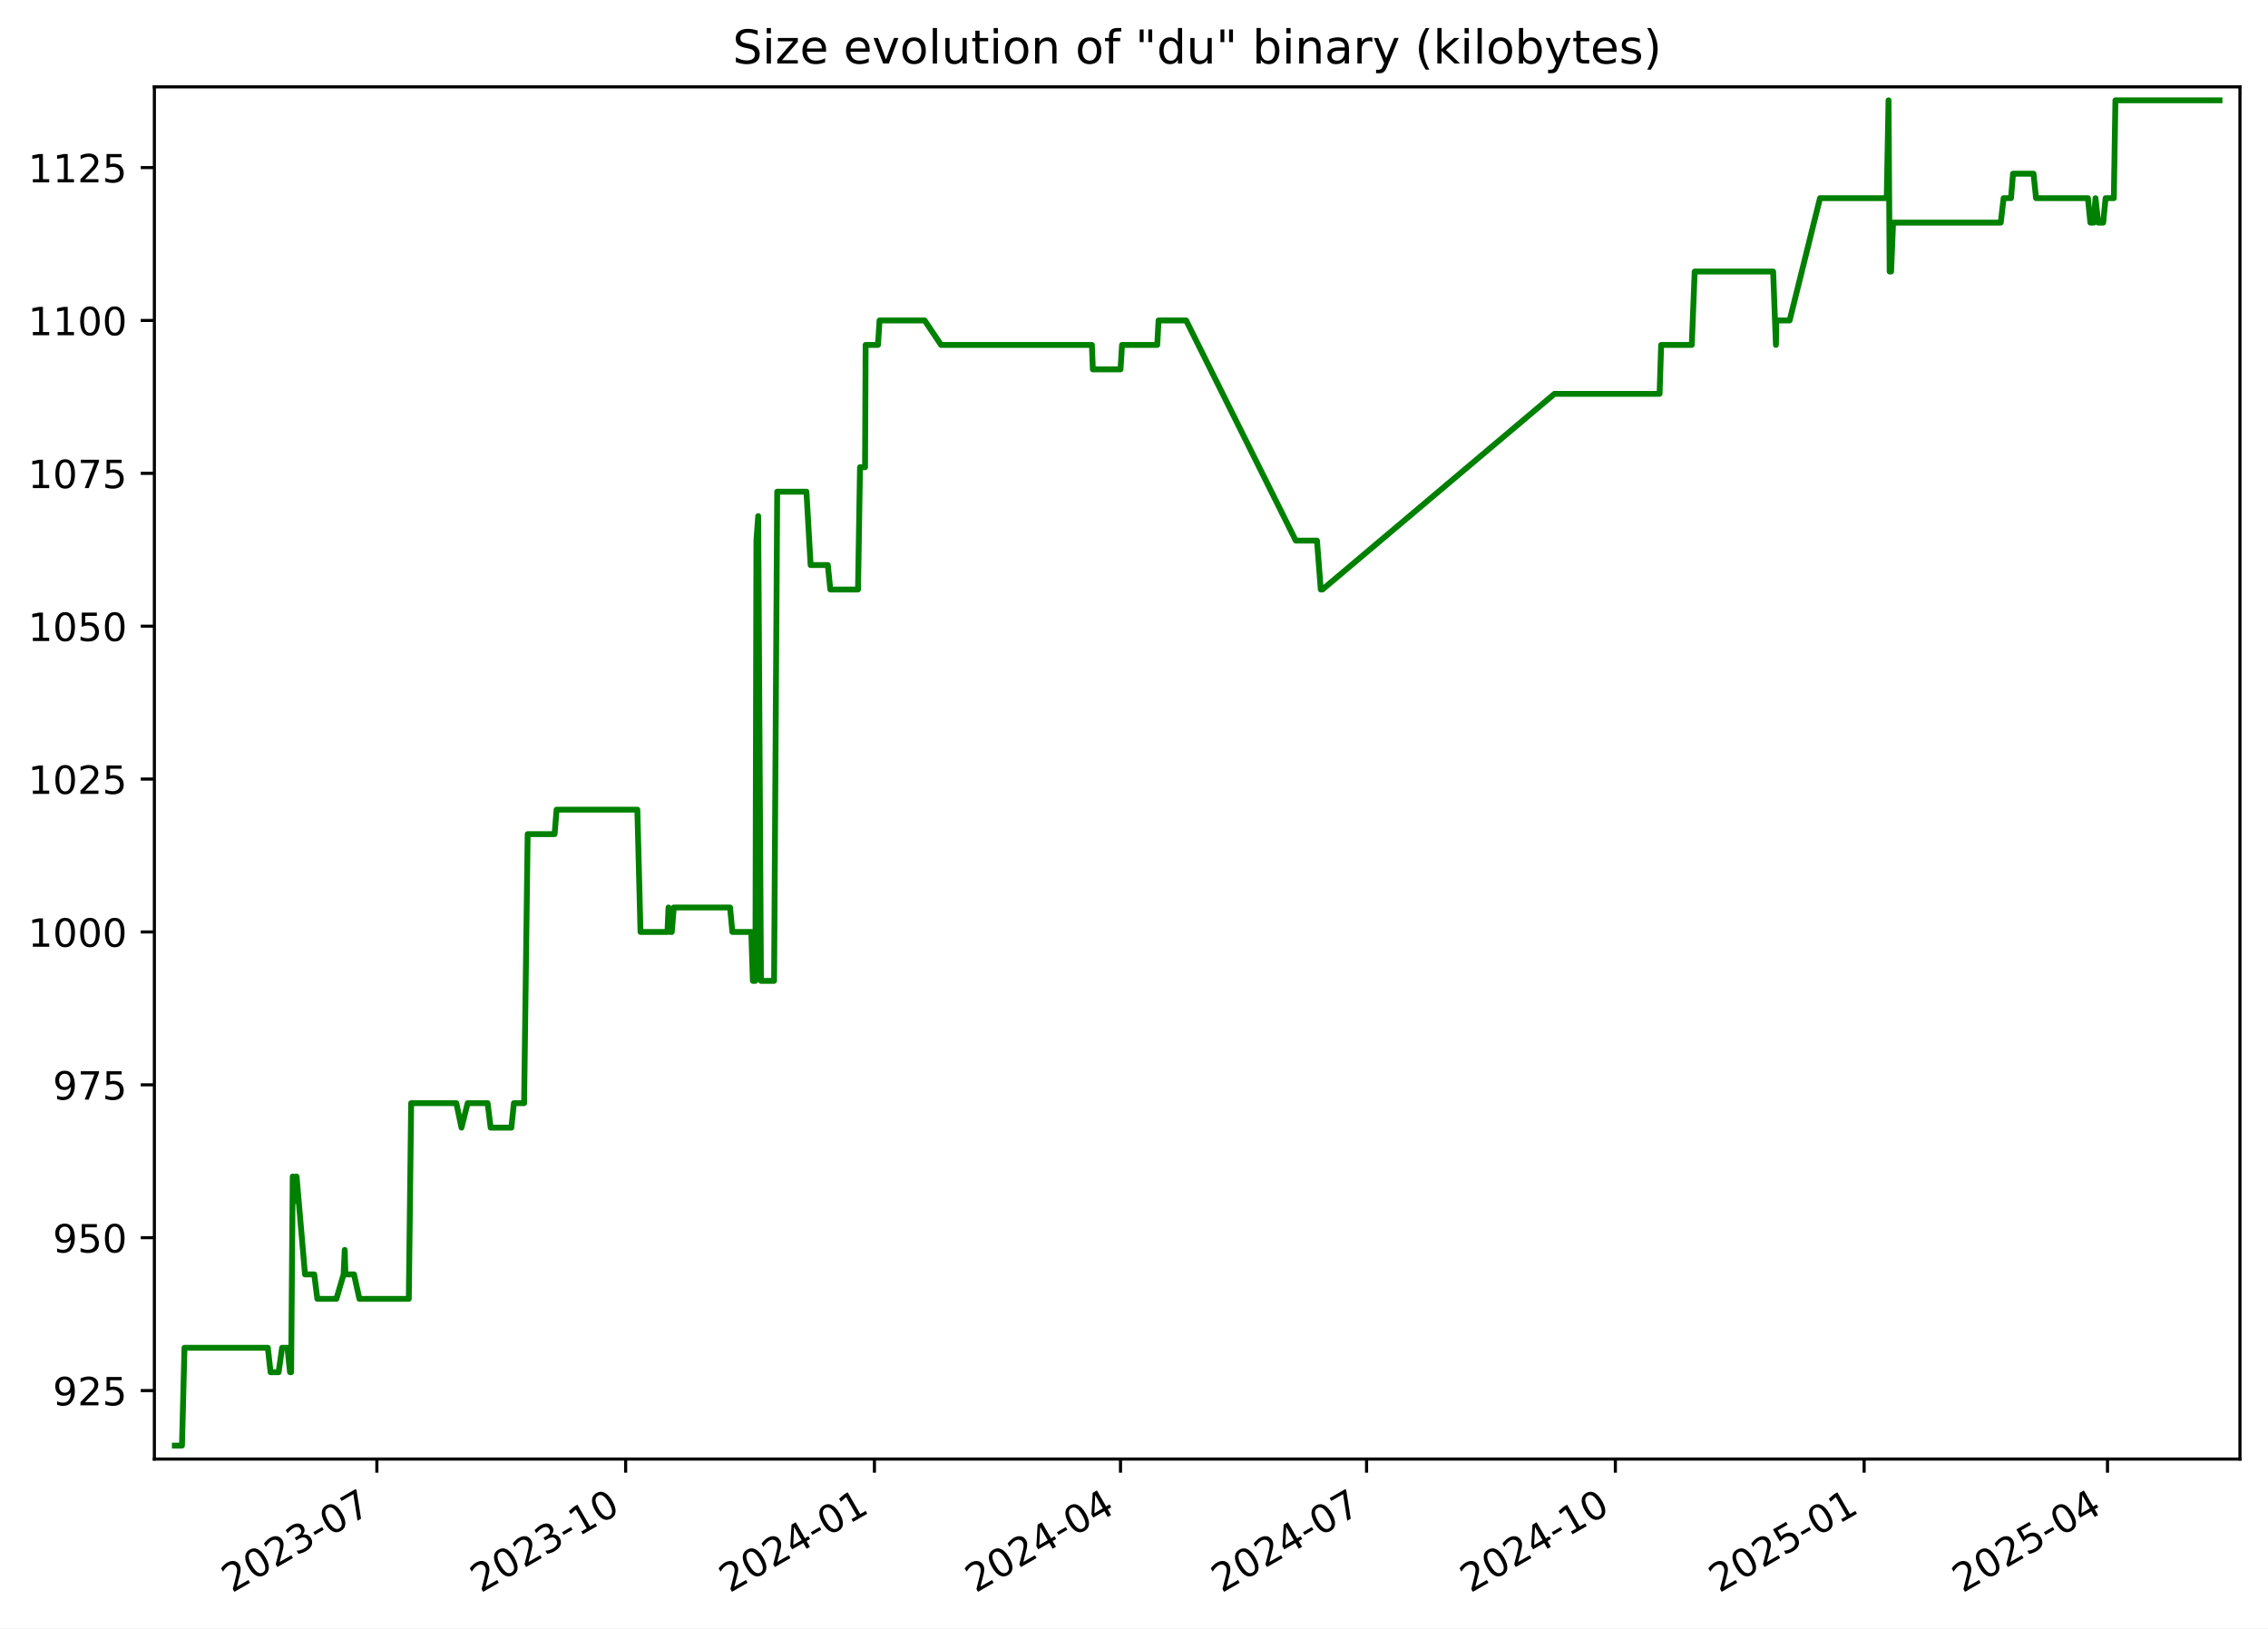
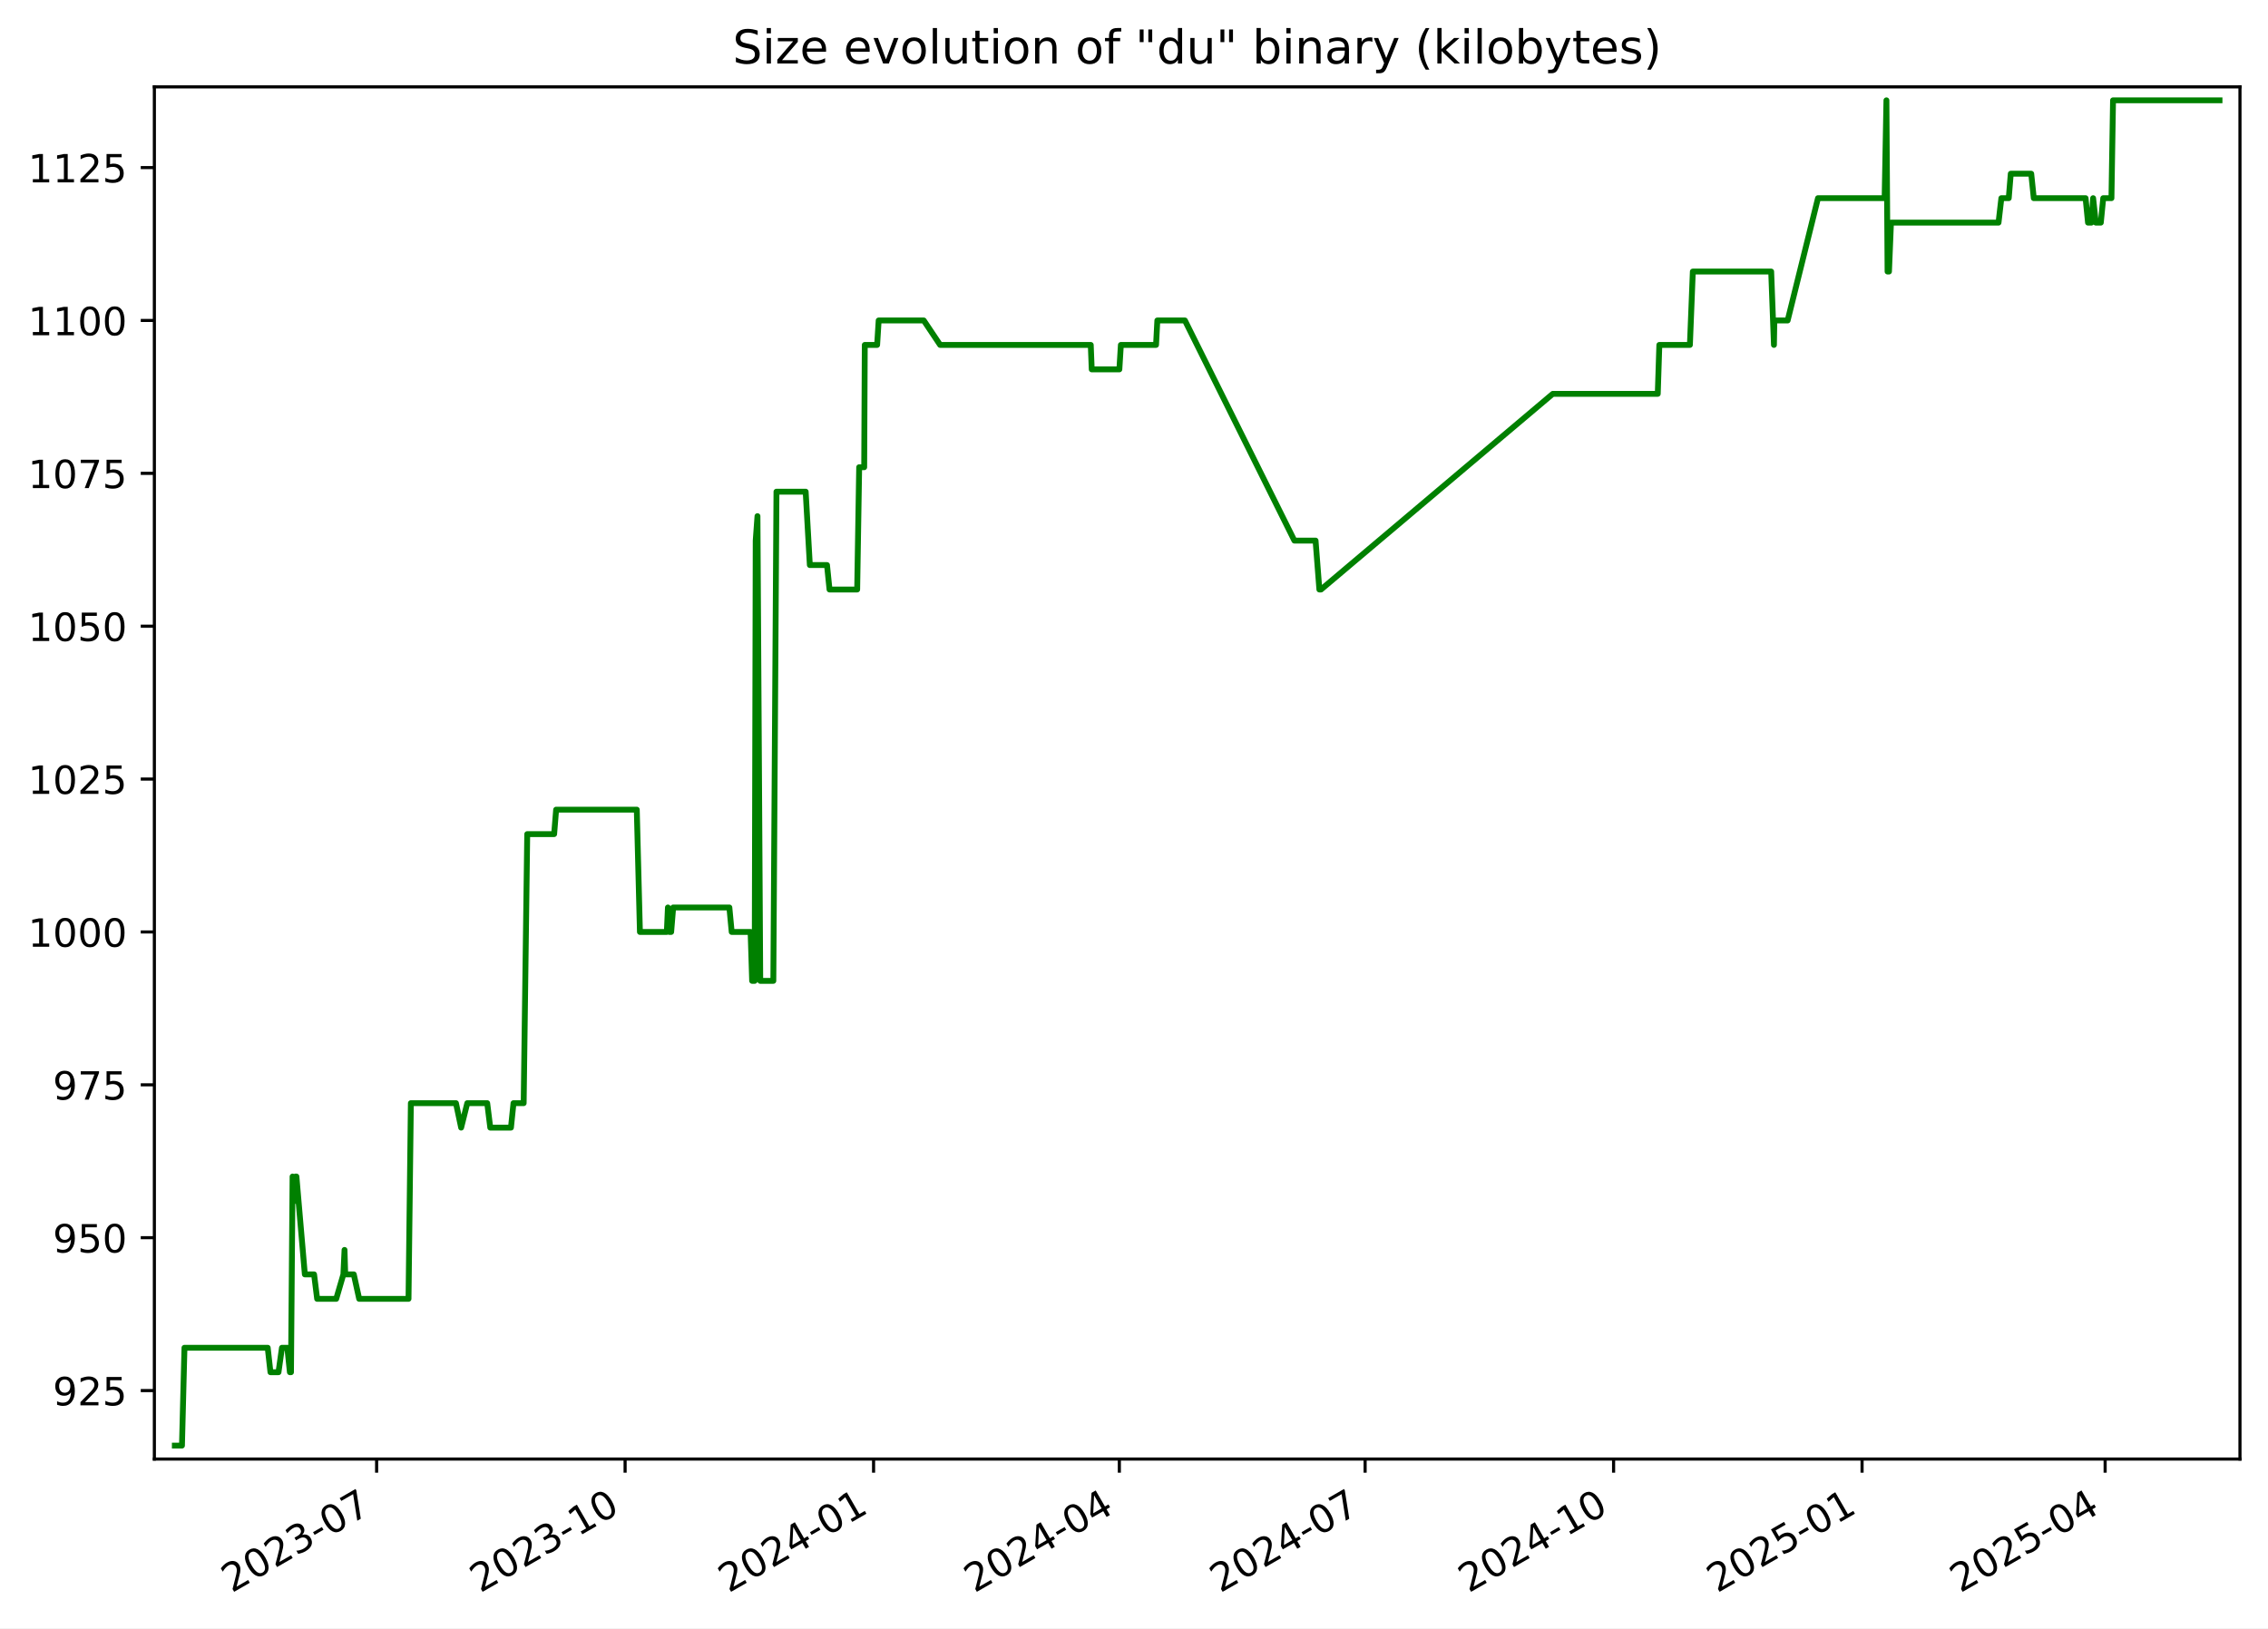
<svg xmlns="http://www.w3.org/2000/svg" xmlns:xlink="http://www.w3.org/1999/xlink" width="582.53pt" height="418.303pt" viewBox="0 0 582.53 418.303" version="1.1">
  <defs>
    <style type="text/css">*{stroke-linejoin: round; stroke-linecap: butt}</style>
  </defs>
  <g id="figure_1">
    <g id="patch_1">
      <path d="M -0 418.303  L 582.53 418.303  L 582.53 0  L -0 0  z " style="fill: #ffffff" />
    </g>
    <g id="axes_1">
      <g id="patch_2">
        <path d="M 39.65 374.83  L 575.33 374.83  L 575.33 22.318  L 39.65 22.318  z " style="fill: #ffffff" />
      </g>
      <g id="matplotlib.axis_1">
        <g id="xtick_1">
          <g id="line2d_1">
            <defs>
-               <path id="m9e7d76a7b3" d="M 0 0  L 0 3.5  " style="stroke: #000000; stroke-width: 0.8" />
+               <path id="me46cb30adc" d="M 0 0  L 0 3.5  " style="stroke: #000000; stroke-width: 0.8" />
            </defs>
            <g>
-               <use xlink:href="#m9e7d76a7b3" x="96.798" y="374.83" style="stroke: #000000; stroke-width: 0.8" />
+               <use xlink:href="#me46cb30adc" x="96.735" y="374.83" style="stroke: #000000; stroke-width: 0.8" />
            </g>
          </g>
          <g id="text_1">
-             <g transform="translate(59.57365 409.302) rotate(-30) scale(0.1 -0.1)">
+             <g transform="translate(59.51002 409.302) rotate(-30) scale(0.1 -0.1)">
              <defs>
                <path id="DejaVuSans-32" d="M 1228 531  L 3431 531  L 3431 0  L 469 0  L 469 531  Q 828 903 1448 1529  Q 2069 2156 2228 2338  Q 2531 2678 2651 2914  Q 2772 3150 2772 3378  Q 2772 3750 2511 3984  Q 2250 4219 1831 4219  Q 1534 4219 1204 4116  Q 875 4013 500 3803  L 500 4441  Q 881 4594 1212 4672  Q 1544 4750 1819 4750  Q 2544 4750 2975 4387  Q 3406 4025 3406 3419  Q 3406 3131 3298 2873  Q 3191 2616 2906 2266  Q 2828 2175 2409 1742  Q 1991 1309 1228 531  z " transform="scale(0.015625)" />
                <path id="DejaVuSans-30" d="M 2034 4250  Q 1547 4250 1301 3770  Q 1056 3291 1056 2328  Q 1056 1369 1301 889  Q 1547 409 2034 409  Q 2525 409 2770 889  Q 3016 1369 3016 2328  Q 3016 3291 2770 3770  Q 2525 4250 2034 4250  z M 2034 4750  Q 2819 4750 3233 4129  Q 3647 3509 3647 2328  Q 3647 1150 3233 529  Q 2819 -91 2034 -91  Q 1250 -91 836 529  Q 422 1150 422 2328  Q 422 3509 836 4129  Q 1250 4750 2034 4750  z " transform="scale(0.015625)" />
                <path id="DejaVuSans-33" d="M 2597 2516  Q 3050 2419 3304 2112  Q 3559 1806 3559 1356  Q 3559 666 3084 287  Q 2609 -91 1734 -91  Q 1441 -91 1130 -33  Q 819 25 488 141  L 488 750  Q 750 597 1062 519  Q 1375 441 1716 441  Q 2309 441 2620 675  Q 2931 909 2931 1356  Q 2931 1769 2642 2001  Q 2353 2234 1838 2234  L 1294 2234  L 1294 2753  L 1863 2753  Q 2328 2753 2575 2939  Q 2822 3125 2822 3475  Q 2822 3834 2567 4026  Q 2313 4219 1838 4219  Q 1578 4219 1281 4162  Q 984 4106 628 3988  L 628 4550  Q 988 4650 1302 4700  Q 1616 4750 1894 4750  Q 2613 4750 3031 4423  Q 3450 4097 3450 3541  Q 3450 3153 3228 2886  Q 3006 2619 2597 2516  z " transform="scale(0.015625)" />
                <path id="DejaVuSans-2d" d="M 313 2009  L 1997 2009  L 1997 1497  L 313 1497  L 313 2009  z " transform="scale(0.015625)" />
                <path id="DejaVuSans-37" d="M 525 4666  L 3525 4666  L 3525 4397  L 1831 0  L 1172 0  L 2766 4134  L 525 4134  L 525 4666  z " transform="scale(0.015625)" />
              </defs>
              <use xlink:href="#DejaVuSans-32" />
              <use xlink:href="#DejaVuSans-30" x="63.623" />
              <use xlink:href="#DejaVuSans-32" x="127.246" />
              <use xlink:href="#DejaVuSans-33" x="190.869" />
              <use xlink:href="#DejaVuSans-2d" x="254.492" />
              <use xlink:href="#DejaVuSans-30" x="290.576" />
              <use xlink:href="#DejaVuSans-37" x="354.199" />
            </g>
          </g>
        </g>
        <g id="xtick_2">
          <g id="line2d_2">
            <g>
-               <use xlink:href="#m9e7d76a7b3" x="160.696" y="374.83" style="stroke: #000000; stroke-width: 0.8" />
+               <use xlink:href="#me46cb30adc" x="160.555" y="374.83" style="stroke: #000000; stroke-width: 0.8" />
            </g>
          </g>
          <g id="text_2">
-             <g transform="translate(123.4717 409.302) rotate(-30) scale(0.1 -0.1)">
+             <g transform="translate(123.3297 409.302) rotate(-30) scale(0.1 -0.1)">
              <defs>
                <path id="DejaVuSans-31" d="M 794 531  L 1825 531  L 1825 4091  L 703 3866  L 703 4441  L 1819 4666  L 2450 4666  L 2450 531  L 3481 531  L 3481 0  L 794 0  L 794 531  z " transform="scale(0.015625)" />
              </defs>
              <use xlink:href="#DejaVuSans-32" />
              <use xlink:href="#DejaVuSans-30" x="63.623" />
              <use xlink:href="#DejaVuSans-32" x="127.246" />
              <use xlink:href="#DejaVuSans-33" x="190.869" />
              <use xlink:href="#DejaVuSans-2d" x="254.492" />
              <use xlink:href="#DejaVuSans-31" x="290.576" />
              <use xlink:href="#DejaVuSans-30" x="354.199" />
            </g>
          </g>
        </g>
        <g id="xtick_3">
          <g id="line2d_3">
            <g>
-               <use xlink:href="#m9e7d76a7b3" x="224.595" y="374.83" style="stroke: #000000; stroke-width: 0.8" />
+               <use xlink:href="#me46cb30adc" x="224.374" y="374.83" style="stroke: #000000; stroke-width: 0.8" />
            </g>
          </g>
          <g id="text_3">
-             <g transform="translate(187.3697 409.302) rotate(-30) scale(0.1 -0.1)">
+             <g transform="translate(187.1494 409.302) rotate(-30) scale(0.1 -0.1)">
              <defs>
                <path id="DejaVuSans-34" d="M 2419 4116  L 825 1625  L 2419 1625  L 2419 4116  z M 2253 4666  L 3047 4666  L 3047 1625  L 3713 1625  L 3713 1100  L 3047 1100  L 3047 0  L 2419 0  L 2419 1100  L 313 1100  L 313 1709  L 2253 4666  z " transform="scale(0.015625)" />
              </defs>
              <use xlink:href="#DejaVuSans-32" />
              <use xlink:href="#DejaVuSans-30" x="63.623" />
              <use xlink:href="#DejaVuSans-32" x="127.246" />
              <use xlink:href="#DejaVuSans-34" x="190.869" />
              <use xlink:href="#DejaVuSans-2d" x="254.492" />
              <use xlink:href="#DejaVuSans-30" x="290.576" />
              <use xlink:href="#DejaVuSans-31" x="354.199" />
            </g>
          </g>
        </g>
        <g id="xtick_4">
          <g id="line2d_4">
            <g>
-               <use xlink:href="#m9e7d76a7b3" x="287.798" y="374.83" style="stroke: #000000; stroke-width: 0.8" />
+               <use xlink:href="#me46cb30adc" x="287.5" y="374.83" style="stroke: #000000; stroke-width: 0.8" />
            </g>
          </g>
          <g id="text_4">
-             <g transform="translate(250.5732 409.302) rotate(-30) scale(0.1 -0.1)">
+             <g transform="translate(250.2754 409.302) rotate(-30) scale(0.1 -0.1)">
              <use xlink:href="#DejaVuSans-32" />
              <use xlink:href="#DejaVuSans-30" x="63.623" />
              <use xlink:href="#DejaVuSans-32" x="127.246" />
              <use xlink:href="#DejaVuSans-34" x="190.869" />
              <use xlink:href="#DejaVuSans-2d" x="254.492" />
              <use xlink:href="#DejaVuSans-30" x="290.576" />
              <use xlink:href="#DejaVuSans-34" x="354.199" />
            </g>
          </g>
        </g>
        <g id="xtick_5">
          <g id="line2d_5">
            <g>
-               <use xlink:href="#m9e7d76a7b3" x="351.001" y="374.83" style="stroke: #000000; stroke-width: 0.8" />
+               <use xlink:href="#me46cb30adc" x="350.626" y="374.83" style="stroke: #000000; stroke-width: 0.8" />
            </g>
          </g>
          <g id="text_5">
-             <g transform="translate(313.7767 409.302) rotate(-30) scale(0.1 -0.1)">
+             <g transform="translate(313.4013 409.302) rotate(-30) scale(0.1 -0.1)">
              <use xlink:href="#DejaVuSans-32" />
              <use xlink:href="#DejaVuSans-30" x="63.623" />
              <use xlink:href="#DejaVuSans-32" x="127.246" />
              <use xlink:href="#DejaVuSans-34" x="190.869" />
              <use xlink:href="#DejaVuSans-2d" x="254.492" />
              <use xlink:href="#DejaVuSans-30" x="290.576" />
              <use xlink:href="#DejaVuSans-37" x="354.199" />
            </g>
          </g>
        </g>
        <g id="xtick_6">
          <g id="line2d_6">
            <g>
-               <use xlink:href="#m9e7d76a7b3" x="414.9" y="374.83" style="stroke: #000000; stroke-width: 0.8" />
+               <use xlink:href="#me46cb30adc" x="414.446" y="374.83" style="stroke: #000000; stroke-width: 0.8" />
            </g>
          </g>
          <g id="text_6">
-             <g transform="translate(377.6747 409.302) rotate(-30) scale(0.1 -0.1)">
+             <g transform="translate(377.221 409.302) rotate(-30) scale(0.1 -0.1)">
              <use xlink:href="#DejaVuSans-32" />
              <use xlink:href="#DejaVuSans-30" x="63.623" />
              <use xlink:href="#DejaVuSans-32" x="127.246" />
              <use xlink:href="#DejaVuSans-34" x="190.869" />
              <use xlink:href="#DejaVuSans-2d" x="254.492" />
              <use xlink:href="#DejaVuSans-31" x="290.576" />
              <use xlink:href="#DejaVuSans-30" x="354.199" />
            </g>
          </g>
        </g>
        <g id="xtick_7">
          <g id="line2d_7">
            <g>
-               <use xlink:href="#m9e7d76a7b3" x="478.798" y="374.83" style="stroke: #000000; stroke-width: 0.8" />
+               <use xlink:href="#me46cb30adc" x="478.266" y="374.83" style="stroke: #000000; stroke-width: 0.8" />
            </g>
          </g>
          <g id="text_7">
-             <g transform="translate(441.5727 409.302) rotate(-30) scale(0.1 -0.1)">
+             <g transform="translate(441.0407 409.302) rotate(-30) scale(0.1 -0.1)">
              <defs>
                <path id="DejaVuSans-35" d="M 691 4666  L 3169 4666  L 3169 4134  L 1269 4134  L 1269 2991  Q 1406 3038 1543 3061  Q 1681 3084 1819 3084  Q 2600 3084 3056 2656  Q 3513 2228 3513 1497  Q 3513 744 3044 326  Q 2575 -91 1722 -91  Q 1428 -91 1123 -41  Q 819 9 494 109  L 494 744  Q 775 591 1075 516  Q 1375 441 1709 441  Q 2250 441 2565 725  Q 2881 1009 2881 1497  Q 2881 1984 2565 2268  Q 2250 2553 1709 2553  Q 1456 2553 1204 2497  Q 953 2441 691 2322  L 691 4666  z " transform="scale(0.015625)" />
              </defs>
              <use xlink:href="#DejaVuSans-32" />
              <use xlink:href="#DejaVuSans-30" x="63.623" />
              <use xlink:href="#DejaVuSans-32" x="127.246" />
              <use xlink:href="#DejaVuSans-35" x="190.869" />
              <use xlink:href="#DejaVuSans-2d" x="254.492" />
              <use xlink:href="#DejaVuSans-30" x="290.576" />
              <use xlink:href="#DejaVuSans-31" x="354.199" />
            </g>
          </g>
        </g>
        <g id="xtick_8">
          <g id="line2d_8">
            <g>
-               <use xlink:href="#m9e7d76a7b3" x="541.306" y="374.83" style="stroke: #000000; stroke-width: 0.8" />
+               <use xlink:href="#me46cb30adc" x="540.698" y="374.83" style="stroke: #000000; stroke-width: 0.8" />
            </g>
          </g>
          <g id="text_8">
-             <g transform="translate(504.0817 409.302) rotate(-30) scale(0.1 -0.1)">
+             <g transform="translate(503.473 409.302) rotate(-30) scale(0.1 -0.1)">
              <use xlink:href="#DejaVuSans-32" />
              <use xlink:href="#DejaVuSans-30" x="63.623" />
              <use xlink:href="#DejaVuSans-32" x="127.246" />
              <use xlink:href="#DejaVuSans-35" x="190.869" />
              <use xlink:href="#DejaVuSans-2d" x="254.492" />
              <use xlink:href="#DejaVuSans-30" x="290.576" />
              <use xlink:href="#DejaVuSans-34" x="354.199" />
            </g>
          </g>
        </g>
      </g>
      <g id="matplotlib.axis_2">
        <g id="ytick_1">
          <g id="line2d_9">
            <defs>
-               <path id="m33aa90f256" d="M 0 0  L -3.5 0  " style="stroke: #000000; stroke-width: 0.8" />
+               <path id="maa2121937b" d="M 0 0  L -3.5 0  " style="stroke: #000000; stroke-width: 0.8" />
            </defs>
            <g>
-               <use xlink:href="#m33aa90f256" x="39.65" y="357.236" style="stroke: #000000; stroke-width: 0.8" />
+               <use xlink:href="#maa2121937b" x="39.65" y="357.236" style="stroke: #000000; stroke-width: 0.8" />
            </g>
          </g>
          <g id="text_9">
            <g transform="translate(13.5625 361.0352) scale(0.1 -0.1)">
              <defs>
                <path id="DejaVuSans-39" d="M 703 97  L 703 672  Q 941 559 1184 500  Q 1428 441 1663 441  Q 2288 441 2617 861  Q 2947 1281 2994 2138  Q 2813 1869 2534 1725  Q 2256 1581 1919 1581  Q 1219 1581 811 2004  Q 403 2428 403 3163  Q 403 3881 828 4315  Q 1253 4750 1959 4750  Q 2769 4750 3195 4129  Q 3622 3509 3622 2328  Q 3622 1225 3098 567  Q 2575 -91 1691 -91  Q 1453 -91 1209 -44  Q 966 3 703 97  z M 1959 2075  Q 2384 2075 2632 2365  Q 2881 2656 2881 3163  Q 2881 3666 2632 3958  Q 2384 4250 1959 4250  Q 1534 4250 1286 3958  Q 1038 3666 1038 3163  Q 1038 2656 1286 2365  Q 1534 2075 1959 2075  z " transform="scale(0.015625)" />
              </defs>
              <use xlink:href="#DejaVuSans-39" />
              <use xlink:href="#DejaVuSans-32" x="63.623" />
              <use xlink:href="#DejaVuSans-35" x="127.246" />
            </g>
          </g>
        </g>
        <g id="ytick_2">
          <g id="line2d_10">
            <g>
-               <use xlink:href="#m33aa90f256" x="39.65" y="317.963" style="stroke: #000000; stroke-width: 0.8" />
+               <use xlink:href="#maa2121937b" x="39.65" y="317.963" style="stroke: #000000; stroke-width: 0.8" />
            </g>
          </g>
          <g id="text_10">
            <g transform="translate(13.5625 321.7624) scale(0.1 -0.1)">
              <use xlink:href="#DejaVuSans-39" />
              <use xlink:href="#DejaVuSans-35" x="63.623" />
              <use xlink:href="#DejaVuSans-30" x="127.246" />
            </g>
          </g>
        </g>
        <g id="ytick_3">
          <g id="line2d_11">
            <g>
-               <use xlink:href="#m33aa90f256" x="39.65" y="278.69" style="stroke: #000000; stroke-width: 0.8" />
+               <use xlink:href="#maa2121937b" x="39.65" y="278.69" style="stroke: #000000; stroke-width: 0.8" />
            </g>
          </g>
          <g id="text_11">
            <g transform="translate(13.5625 282.4897) scale(0.1 -0.1)">
              <use xlink:href="#DejaVuSans-39" />
              <use xlink:href="#DejaVuSans-37" x="63.623" />
              <use xlink:href="#DejaVuSans-35" x="127.246" />
            </g>
          </g>
        </g>
        <g id="ytick_4">
          <g id="line2d_12">
            <g>
-               <use xlink:href="#m33aa90f256" x="39.65" y="239.418" style="stroke: #000000; stroke-width: 0.8" />
+               <use xlink:href="#maa2121937b" x="39.65" y="239.418" style="stroke: #000000; stroke-width: 0.8" />
            </g>
          </g>
          <g id="text_12">
            <g transform="translate(7.2 243.217) scale(0.1 -0.1)">
              <use xlink:href="#DejaVuSans-31" />
              <use xlink:href="#DejaVuSans-30" x="63.623" />
              <use xlink:href="#DejaVuSans-30" x="127.246" />
              <use xlink:href="#DejaVuSans-30" x="190.869" />
            </g>
          </g>
        </g>
        <g id="ytick_5">
          <g id="line2d_13">
            <g>
-               <use xlink:href="#m33aa90f256" x="39.65" y="200.145" style="stroke: #000000; stroke-width: 0.8" />
+               <use xlink:href="#maa2121937b" x="39.65" y="200.145" style="stroke: #000000; stroke-width: 0.8" />
            </g>
          </g>
          <g id="text_13">
            <g transform="translate(7.2 203.9443) scale(0.1 -0.1)">
              <use xlink:href="#DejaVuSans-31" />
              <use xlink:href="#DejaVuSans-30" x="63.623" />
              <use xlink:href="#DejaVuSans-32" x="127.246" />
              <use xlink:href="#DejaVuSans-35" x="190.869" />
            </g>
          </g>
        </g>
        <g id="ytick_6">
          <g id="line2d_14">
            <g>
-               <use xlink:href="#m33aa90f256" x="39.65" y="160.872" style="stroke: #000000; stroke-width: 0.8" />
+               <use xlink:href="#maa2121937b" x="39.65" y="160.872" style="stroke: #000000; stroke-width: 0.8" />
            </g>
          </g>
          <g id="text_14">
            <g transform="translate(7.2 164.6715) scale(0.1 -0.1)">
              <use xlink:href="#DejaVuSans-31" />
              <use xlink:href="#DejaVuSans-30" x="63.623" />
              <use xlink:href="#DejaVuSans-35" x="127.246" />
              <use xlink:href="#DejaVuSans-30" x="190.869" />
            </g>
          </g>
        </g>
        <g id="ytick_7">
          <g id="line2d_15">
            <g>
-               <use xlink:href="#m33aa90f256" x="39.65" y="121.6" style="stroke: #000000; stroke-width: 0.8" />
+               <use xlink:href="#maa2121937b" x="39.65" y="121.6" style="stroke: #000000; stroke-width: 0.8" />
            </g>
          </g>
          <g id="text_15">
            <g transform="translate(7.2 125.3988) scale(0.1 -0.1)">
              <use xlink:href="#DejaVuSans-31" />
              <use xlink:href="#DejaVuSans-30" x="63.623" />
              <use xlink:href="#DejaVuSans-37" x="127.246" />
              <use xlink:href="#DejaVuSans-35" x="190.869" />
            </g>
          </g>
        </g>
        <g id="ytick_8">
          <g id="line2d_16">
            <g>
-               <use xlink:href="#m33aa90f256" x="39.65" y="82.327" style="stroke: #000000; stroke-width: 0.8" />
+               <use xlink:href="#maa2121937b" x="39.65" y="82.327" style="stroke: #000000; stroke-width: 0.8" />
            </g>
          </g>
          <g id="text_16">
            <g transform="translate(7.2 86.12607) scale(0.1 -0.1)">
              <use xlink:href="#DejaVuSans-31" />
              <use xlink:href="#DejaVuSans-31" x="63.623" />
              <use xlink:href="#DejaVuSans-30" x="127.246" />
              <use xlink:href="#DejaVuSans-30" x="190.869" />
            </g>
          </g>
        </g>
        <g id="ytick_9">
          <g id="line2d_17">
            <g>
-               <use xlink:href="#m33aa90f256" x="39.65" y="43.054" style="stroke: #000000; stroke-width: 0.8" />
+               <use xlink:href="#maa2121937b" x="39.65" y="43.054" style="stroke: #000000; stroke-width: 0.8" />
            </g>
          </g>
          <g id="text_17">
            <g transform="translate(7.2 46.85334) scale(0.1 -0.1)">
              <use xlink:href="#DejaVuSans-31" />
              <use xlink:href="#DejaVuSans-31" x="63.623" />
              <use xlink:href="#DejaVuSans-32" x="127.246" />
              <use xlink:href="#DejaVuSans-35" x="190.869" />
            </g>
          </g>
        </g>
      </g>
      <g id="line2d_18">
-         <path d="M 44.902 371.374  L 46.74 371.374  L 47.383 346.24  L 68.793 346.24  L 69.497 352.523  L 71.565 352.523  L 72.451 346.24  L 73.837 346.24  L 74.492 352.523  L 74.776 352.523  L 75.183 302.254  L 75.804 308.538  L 75.929 302.254  L 76.176 302.254  L 78.34 327.389  L 80.717 327.389  L 81.504 333.672  L 86.41 333.672  L 88.25 327.389  L 88.545 321.105  L 88.721 327.389  L 90.927 327.389  L 92.314 333.672  L 105.001 333.672  L 105.606 283.403  L 117.204 283.403  L 118.535 289.687  L 120.11 283.403  L 125.239 283.403  L 126.025 289.687  L 131.345 289.687  L 131.996 283.403  L 134.615 283.403  L 135.53 214.283  L 142.451 214.283  L 142.961 208  L 163.704 208  L 164.509 239.418  L 171.43 239.418  L 171.707 233.134  L 172.073 239.418  L 172.544 239.418  L 173.063 233.134  L 187.512 233.134  L 188.108 239.418  L 192.971 239.418  L 193.368 251.985  L 194.021 251.985  L 194.283 138.88  L 194.739 132.596  L 195.453 251.985  L 198.821 251.985  L 199.622 126.312  L 207.132 126.312  L 208.206 145.163  L 212.622 145.163  L 213.266 151.447  L 220.381 151.447  L 220.894 120.029  L 222.184 120.029  L 222.334 88.61  L 225.512 88.61  L 225.905 82.327  L 237.502 82.327  L 241.711 88.61  L 280.449 88.61  L 280.696 94.894  L 287.803 94.894  L 288.192 88.61  L 297.238 88.61  L 297.569 82.327  L 304.662 82.327  L 332.813 138.88  L 338.26 138.88  L 339.239 151.447  L 339.662 151.447  L 399.262 101.178  L 426.26 101.178  L 426.664 88.61  L 434.526 88.61  L 435.277 69.76  L 455.428 69.76  L 456.138 88.61  L 456.243 82.327  L 459.662 82.327  L 467.464 50.909  L 484.601 50.909  L 485.064 25.774  L 485.355 69.76  L 485.724 69.76  L 486.236 57.192  L 513.892 57.192  L 514.621 50.909  L 516.52 50.909  L 517.041 44.625  L 522.302 44.625  L 522.956 50.909  L 536.28 50.909  L 536.904 57.192  L 537.774 57.192  L 538.219 50.909  L 538.907 57.192  L 540.198 57.192  L 540.818 50.909  L 542.931 50.909  L 543.34 25.774  L 570.078 25.774  L 570.078 25.774  " clip-path="url(#p55bc3de245)" style="fill: none; stroke: #008000; stroke-width: 1.5; stroke-linecap: square" />
+         <path d="M 44.902 371.374  L 46.738 371.374  L 47.38 346.24  L 68.763 346.24  L 69.467 352.523  L 71.532 352.523  L 72.417 346.24  L 73.802 346.24  L 74.456 352.523  L 74.74 352.523  L 75.146 302.254  L 75.766 308.538  L 75.891 302.254  L 76.137 302.254  L 78.299 327.389  L 80.673 327.389  L 81.459 333.672  L 86.359 333.672  L 88.196 327.389  L 88.491 321.105  L 88.667 327.389  L 90.871 327.389  L 92.256 333.672  L 104.927 333.672  L 105.531 283.403  L 117.115 283.403  L 118.445 289.687  L 120.018 283.403  L 125.141 283.403  L 125.926 289.687  L 131.239 289.687  L 131.889 283.403  L 134.505 283.403  L 135.419 214.283  L 142.331 214.283  L 142.841 208  L 163.558 208  L 164.363 239.418  L 171.275 239.418  L 171.552 233.134  L 171.918 239.418  L 172.388 239.418  L 172.906 233.134  L 187.337 233.134  L 187.933 239.418  L 192.79 239.418  L 193.186 251.985  L 193.838 251.985  L 194.1 138.88  L 194.555 132.596  L 195.268 251.985  L 198.632 251.985  L 199.432 126.312  L 206.934 126.312  L 208.005 145.163  L 212.416 145.163  L 213.06 151.447  L 220.165 151.447  L 220.678 120.029  L 221.967 120.029  L 222.117 88.61  L 225.291 88.61  L 225.683 82.327  L 237.266 82.327  L 241.47 88.61  L 280.16 88.61  L 280.407 94.894  L 287.505 94.894  L 287.893 88.61  L 296.928 88.61  L 297.259 82.327  L 304.344 82.327  L 332.46 138.88  L 337.901 138.88  L 338.878 151.447  L 339.3 151.447  L 398.827 101.178  L 425.792 101.178  L 426.196 88.61  L 434.049 88.61  L 434.799 69.76  L 454.924 69.76  L 455.634 88.61  L 455.738 82.327  L 459.154 82.327  L 466.946 50.909  L 484.062 50.909  L 484.524 25.774  L 484.815 69.76  L 485.184 69.76  L 485.695 57.192  L 513.317 57.192  L 514.045 50.909  L 515.941 50.909  L 516.462 44.625  L 521.717 44.625  L 522.37 50.909  L 535.678 50.909  L 536.3 57.192  L 537.169 57.192  L 537.614 50.909  L 538.302 57.192  L 539.591 57.192  L 540.21 50.909  L 542.32 50.909  L 542.729 25.774  L 570.078 25.774  L 570.078 25.774  " clip-path="url(#p2545159c03)" style="fill: none; stroke: #008000; stroke-width: 1.5; stroke-linecap: square" />
      </g>
      <g id="patch_3">
        <path d="M 39.65 374.83  L 39.65 22.318  " style="fill: none; stroke: #000000; stroke-width: 0.8; stroke-linejoin: miter; stroke-linecap: square" />
      </g>
      <g id="patch_4">
        <path d="M 575.33 374.83  L 575.33 22.318  " style="fill: none; stroke: #000000; stroke-width: 0.8; stroke-linejoin: miter; stroke-linecap: square" />
      </g>
      <g id="patch_5">
        <path d="M 39.65 374.83  L 575.33 374.83  " style="fill: none; stroke: #000000; stroke-width: 0.8; stroke-linejoin: miter; stroke-linecap: square" />
      </g>
      <g id="patch_6">
        <path d="M 39.65 22.318  L 575.33 22.318  " style="fill: none; stroke: #000000; stroke-width: 0.8; stroke-linejoin: miter; stroke-linecap: square" />
      </g>
      <g id="text_18">
        <g transform="translate(188.1828 16.31812) scale(0.12 -0.12)">
          <defs>
            <path id="DejaVuSans-53" d="M 3425 4513  L 3425 3897  Q 3066 4069 2747 4153  Q 2428 4238 2131 4238  Q 1616 4238 1336 4038  Q 1056 3838 1056 3469  Q 1056 3159 1242 3001  Q 1428 2844 1947 2747  L 2328 2669  Q 3034 2534 3370 2195  Q 3706 1856 3706 1288  Q 3706 609 3251 259  Q 2797 -91 1919 -91  Q 1588 -91 1214 -16  Q 841 59 441 206  L 441 856  Q 825 641 1194 531  Q 1563 422 1919 422  Q 2459 422 2753 634  Q 3047 847 3047 1241  Q 3047 1584 2836 1778  Q 2625 1972 2144 2069  L 1759 2144  Q 1053 2284 737 2584  Q 422 2884 422 3419  Q 422 4038 858 4394  Q 1294 4750 2059 4750  Q 2388 4750 2728 4690  Q 3069 4631 3425 4513  z " transform="scale(0.015625)" />
            <path id="DejaVuSans-69" d="M 603 3500  L 1178 3500  L 1178 0  L 603 0  L 603 3500  z M 603 4863  L 1178 4863  L 1178 4134  L 603 4134  L 603 4863  z " transform="scale(0.015625)" />
            <path id="DejaVuSans-7a" d="M 353 3500  L 3084 3500  L 3084 2975  L 922 459  L 3084 459  L 3084 0  L 275 0  L 275 525  L 2438 3041  L 353 3041  L 353 3500  z " transform="scale(0.015625)" />
            <path id="DejaVuSans-65" d="M 3597 1894  L 3597 1613  L 953 1613  Q 991 1019 1311 708  Q 1631 397 2203 397  Q 2534 397 2845 478  Q 3156 559 3463 722  L 3463 178  Q 3153 47 2828 -22  Q 2503 -91 2169 -91  Q 1331 -91 842 396  Q 353 884 353 1716  Q 353 2575 817 3079  Q 1281 3584 2069 3584  Q 2775 3584 3186 3129  Q 3597 2675 3597 1894  z M 3022 2063  Q 3016 2534 2758 2815  Q 2500 3097 2075 3097  Q 1594 3097 1305 2825  Q 1016 2553 972 2059  L 3022 2063  z " transform="scale(0.015625)" />
            <path id="DejaVuSans-20" transform="scale(0.015625)" />
            <path id="DejaVuSans-76" d="M 191 3500  L 800 3500  L 1894 563  L 2988 3500  L 3597 3500  L 2284 0  L 1503 0  L 191 3500  z " transform="scale(0.015625)" />
            <path id="DejaVuSans-6f" d="M 1959 3097  Q 1497 3097 1228 2736  Q 959 2375 959 1747  Q 959 1119 1226 758  Q 1494 397 1959 397  Q 2419 397 2687 759  Q 2956 1122 2956 1747  Q 2956 2369 2687 2733  Q 2419 3097 1959 3097  z M 1959 3584  Q 2709 3584 3137 3096  Q 3566 2609 3566 1747  Q 3566 888 3137 398  Q 2709 -91 1959 -91  Q 1206 -91 779 398  Q 353 888 353 1747  Q 353 2609 779 3096  Q 1206 3584 1959 3584  z " transform="scale(0.015625)" />
            <path id="DejaVuSans-6c" d="M 603 4863  L 1178 4863  L 1178 0  L 603 0  L 603 4863  z " transform="scale(0.015625)" />
            <path id="DejaVuSans-75" d="M 544 1381  L 544 3500  L 1119 3500  L 1119 1403  Q 1119 906 1312 657  Q 1506 409 1894 409  Q 2359 409 2629 706  Q 2900 1003 2900 1516  L 2900 3500  L 3475 3500  L 3475 0  L 2900 0  L 2900 538  Q 2691 219 2414 64  Q 2138 -91 1772 -91  Q 1169 -91 856 284  Q 544 659 544 1381  z M 1991 3584  L 1991 3584  z " transform="scale(0.015625)" />
            <path id="DejaVuSans-74" d="M 1172 4494  L 1172 3500  L 2356 3500  L 2356 3053  L 1172 3053  L 1172 1153  Q 1172 725 1289 603  Q 1406 481 1766 481  L 2356 481  L 2356 0  L 1766 0  Q 1100 0 847 248  Q 594 497 594 1153  L 594 3053  L 172 3053  L 172 3500  L 594 3500  L 594 4494  L 1172 4494  z " transform="scale(0.015625)" />
            <path id="DejaVuSans-6e" d="M 3513 2113  L 3513 0  L 2938 0  L 2938 2094  Q 2938 2591 2744 2837  Q 2550 3084 2163 3084  Q 1697 3084 1428 2787  Q 1159 2491 1159 1978  L 1159 0  L 581 0  L 581 3500  L 1159 3500  L 1159 2956  Q 1366 3272 1645 3428  Q 1925 3584 2291 3584  Q 2894 3584 3203 3211  Q 3513 2838 3513 2113  z " transform="scale(0.015625)" />
            <path id="DejaVuSans-66" d="M 2375 4863  L 2375 4384  L 1825 4384  Q 1516 4384 1395 4259  Q 1275 4134 1275 3809  L 1275 3500  L 2222 3500  L 2222 3053  L 1275 3053  L 1275 0  L 697 0  L 697 3053  L 147 3053  L 147 3500  L 697 3500  L 697 3744  Q 697 4328 969 4595  Q 1241 4863 1831 4863  L 2375 4863  z " transform="scale(0.015625)" />
            <path id="DejaVuSans-22" d="M 1147 4666  L 1147 2931  L 616 2931  L 616 4666  L 1147 4666  z M 2328 4666  L 2328 2931  L 1797 2931  L 1797 4666  L 2328 4666  z " transform="scale(0.015625)" />
            <path id="DejaVuSans-64" d="M 2906 2969  L 2906 4863  L 3481 4863  L 3481 0  L 2906 0  L 2906 525  Q 2725 213 2448 61  Q 2172 -91 1784 -91  Q 1150 -91 751 415  Q 353 922 353 1747  Q 353 2572 751 3078  Q 1150 3584 1784 3584  Q 2172 3584 2448 3432  Q 2725 3281 2906 2969  z M 947 1747  Q 947 1113 1208 752  Q 1469 391 1925 391  Q 2381 391 2643 752  Q 2906 1113 2906 1747  Q 2906 2381 2643 2742  Q 2381 3103 1925 3103  Q 1469 3103 1208 2742  Q 947 2381 947 1747  z " transform="scale(0.015625)" />
            <path id="DejaVuSans-62" d="M 3116 1747  Q 3116 2381 2855 2742  Q 2594 3103 2138 3103  Q 1681 3103 1420 2742  Q 1159 2381 1159 1747  Q 1159 1113 1420 752  Q 1681 391 2138 391  Q 2594 391 2855 752  Q 3116 1113 3116 1747  z M 1159 2969  Q 1341 3281 1617 3432  Q 1894 3584 2278 3584  Q 2916 3584 3314 3078  Q 3713 2572 3713 1747  Q 3713 922 3314 415  Q 2916 -91 2278 -91  Q 1894 -91 1617 61  Q 1341 213 1159 525  L 1159 0  L 581 0  L 581 4863  L 1159 4863  L 1159 2969  z " transform="scale(0.015625)" />
            <path id="DejaVuSans-61" d="M 2194 1759  Q 1497 1759 1228 1600  Q 959 1441 959 1056  Q 959 750 1161 570  Q 1363 391 1709 391  Q 2188 391 2477 730  Q 2766 1069 2766 1631  L 2766 1759  L 2194 1759  z M 3341 1997  L 3341 0  L 2766 0  L 2766 531  Q 2569 213 2275 61  Q 1981 -91 1556 -91  Q 1019 -91 701 211  Q 384 513 384 1019  Q 384 1609 779 1909  Q 1175 2209 1959 2209  L 2766 2209  L 2766 2266  Q 2766 2663 2505 2880  Q 2244 3097 1772 3097  Q 1472 3097 1187 3025  Q 903 2953 641 2809  L 641 3341  Q 956 3463 1253 3523  Q 1550 3584 1831 3584  Q 2591 3584 2966 3190  Q 3341 2797 3341 1997  z " transform="scale(0.015625)" />
            <path id="DejaVuSans-72" d="M 2631 2963  Q 2534 3019 2420 3045  Q 2306 3072 2169 3072  Q 1681 3072 1420 2755  Q 1159 2438 1159 1844  L 1159 0  L 581 0  L 581 3500  L 1159 3500  L 1159 2956  Q 1341 3275 1631 3429  Q 1922 3584 2338 3584  Q 2397 3584 2469 3576  Q 2541 3569 2628 3553  L 2631 2963  z " transform="scale(0.015625)" />
            <path id="DejaVuSans-79" d="M 2059 -325  Q 1816 -950 1584 -1140  Q 1353 -1331 966 -1331  L 506 -1331  L 506 -850  L 844 -850  Q 1081 -850 1212 -737  Q 1344 -625 1503 -206  L 1606 56  L 191 3500  L 800 3500  L 1894 763  L 2988 3500  L 3597 3500  L 2059 -325  z " transform="scale(0.015625)" />
            <path id="DejaVuSans-28" d="M 1984 4856  Q 1566 4138 1362 3434  Q 1159 2731 1159 2009  Q 1159 1288 1364 580  Q 1569 -128 1984 -844  L 1484 -844  Q 1016 -109 783 600  Q 550 1309 550 2009  Q 550 2706 781 3412  Q 1013 4119 1484 4856  L 1984 4856  z " transform="scale(0.015625)" />
            <path id="DejaVuSans-6b" d="M 581 4863  L 1159 4863  L 1159 1991  L 2875 3500  L 3609 3500  L 1753 1863  L 3688 0  L 2938 0  L 1159 1709  L 1159 0  L 581 0  L 581 4863  z " transform="scale(0.015625)" />
            <path id="DejaVuSans-73" d="M 2834 3397  L 2834 2853  Q 2591 2978 2328 3040  Q 2066 3103 1784 3103  Q 1356 3103 1142 2972  Q 928 2841 928 2578  Q 928 2378 1081 2264  Q 1234 2150 1697 2047  L 1894 2003  Q 2506 1872 2764 1633  Q 3022 1394 3022 966  Q 3022 478 2636 193  Q 2250 -91 1575 -91  Q 1294 -91 989 -36  Q 684 19 347 128  L 347 722  Q 666 556 975 473  Q 1284 391 1588 391  Q 1994 391 2212 530  Q 2431 669 2431 922  Q 2431 1156 2273 1281  Q 2116 1406 1581 1522  L 1381 1569  Q 847 1681 609 1914  Q 372 2147 372 2553  Q 372 3047 722 3315  Q 1072 3584 1716 3584  Q 2034 3584 2315 3537  Q 2597 3491 2834 3397  z " transform="scale(0.015625)" />
            <path id="DejaVuSans-29" d="M 513 4856  L 1013 4856  Q 1481 4119 1714 3412  Q 1947 2706 1947 2009  Q 1947 1309 1714 600  Q 1481 -109 1013 -844  L 513 -844  Q 928 -128 1133 580  Q 1338 1288 1338 2009  Q 1338 2731 1133 3434  Q 928 4138 513 4856  z " transform="scale(0.015625)" />
          </defs>
          <use xlink:href="#DejaVuSans-53" />
          <use xlink:href="#DejaVuSans-69" x="63.477" />
          <use xlink:href="#DejaVuSans-7a" x="91.26" />
          <use xlink:href="#DejaVuSans-65" x="143.75" />
          <use xlink:href="#DejaVuSans-20" x="205.273" />
          <use xlink:href="#DejaVuSans-65" x="237.061" />
          <use xlink:href="#DejaVuSans-76" x="298.584" />
          <use xlink:href="#DejaVuSans-6f" x="357.764" />
          <use xlink:href="#DejaVuSans-6c" x="418.945" />
          <use xlink:href="#DejaVuSans-75" x="446.729" />
          <use xlink:href="#DejaVuSans-74" x="510.107" />
          <use xlink:href="#DejaVuSans-69" x="549.316" />
          <use xlink:href="#DejaVuSans-6f" x="577.1" />
          <use xlink:href="#DejaVuSans-6e" x="638.281" />
          <use xlink:href="#DejaVuSans-20" x="701.66" />
          <use xlink:href="#DejaVuSans-6f" x="733.447" />
          <use xlink:href="#DejaVuSans-66" x="794.629" />
          <use xlink:href="#DejaVuSans-20" x="829.834" />
          <use xlink:href="#DejaVuSans-22" x="861.621" />
          <use xlink:href="#DejaVuSans-64" x="907.617" />
          <use xlink:href="#DejaVuSans-75" x="971.094" />
          <use xlink:href="#DejaVuSans-22" x="1034.473" />
          <use xlink:href="#DejaVuSans-20" x="1080.469" />
          <use xlink:href="#DejaVuSans-62" x="1112.256" />
          <use xlink:href="#DejaVuSans-69" x="1175.732" />
          <use xlink:href="#DejaVuSans-6e" x="1203.516" />
          <use xlink:href="#DejaVuSans-61" x="1266.895" />
          <use xlink:href="#DejaVuSans-72" x="1328.174" />
          <use xlink:href="#DejaVuSans-79" x="1369.287" />
          <use xlink:href="#DejaVuSans-20" x="1428.467" />
          <use xlink:href="#DejaVuSans-28" x="1460.254" />
          <use xlink:href="#DejaVuSans-6b" x="1499.268" />
          <use xlink:href="#DejaVuSans-69" x="1557.178" />
          <use xlink:href="#DejaVuSans-6c" x="1584.961" />
          <use xlink:href="#DejaVuSans-6f" x="1612.744" />
          <use xlink:href="#DejaVuSans-62" x="1673.926" />
          <use xlink:href="#DejaVuSans-79" x="1737.402" />
          <use xlink:href="#DejaVuSans-74" x="1796.582" />
          <use xlink:href="#DejaVuSans-65" x="1835.791" />
          <use xlink:href="#DejaVuSans-73" x="1897.314" />
          <use xlink:href="#DejaVuSans-29" x="1949.414" />
        </g>
      </g>
    </g>
  </g>
  <defs>
-     <clipPath id="p55bc3de245">
+     <clipPath id="p2545159c03">
      <rect x="39.65" y="22.318" width="535.68" height="352.512" />
    </clipPath>
  </defs>
</svg>
